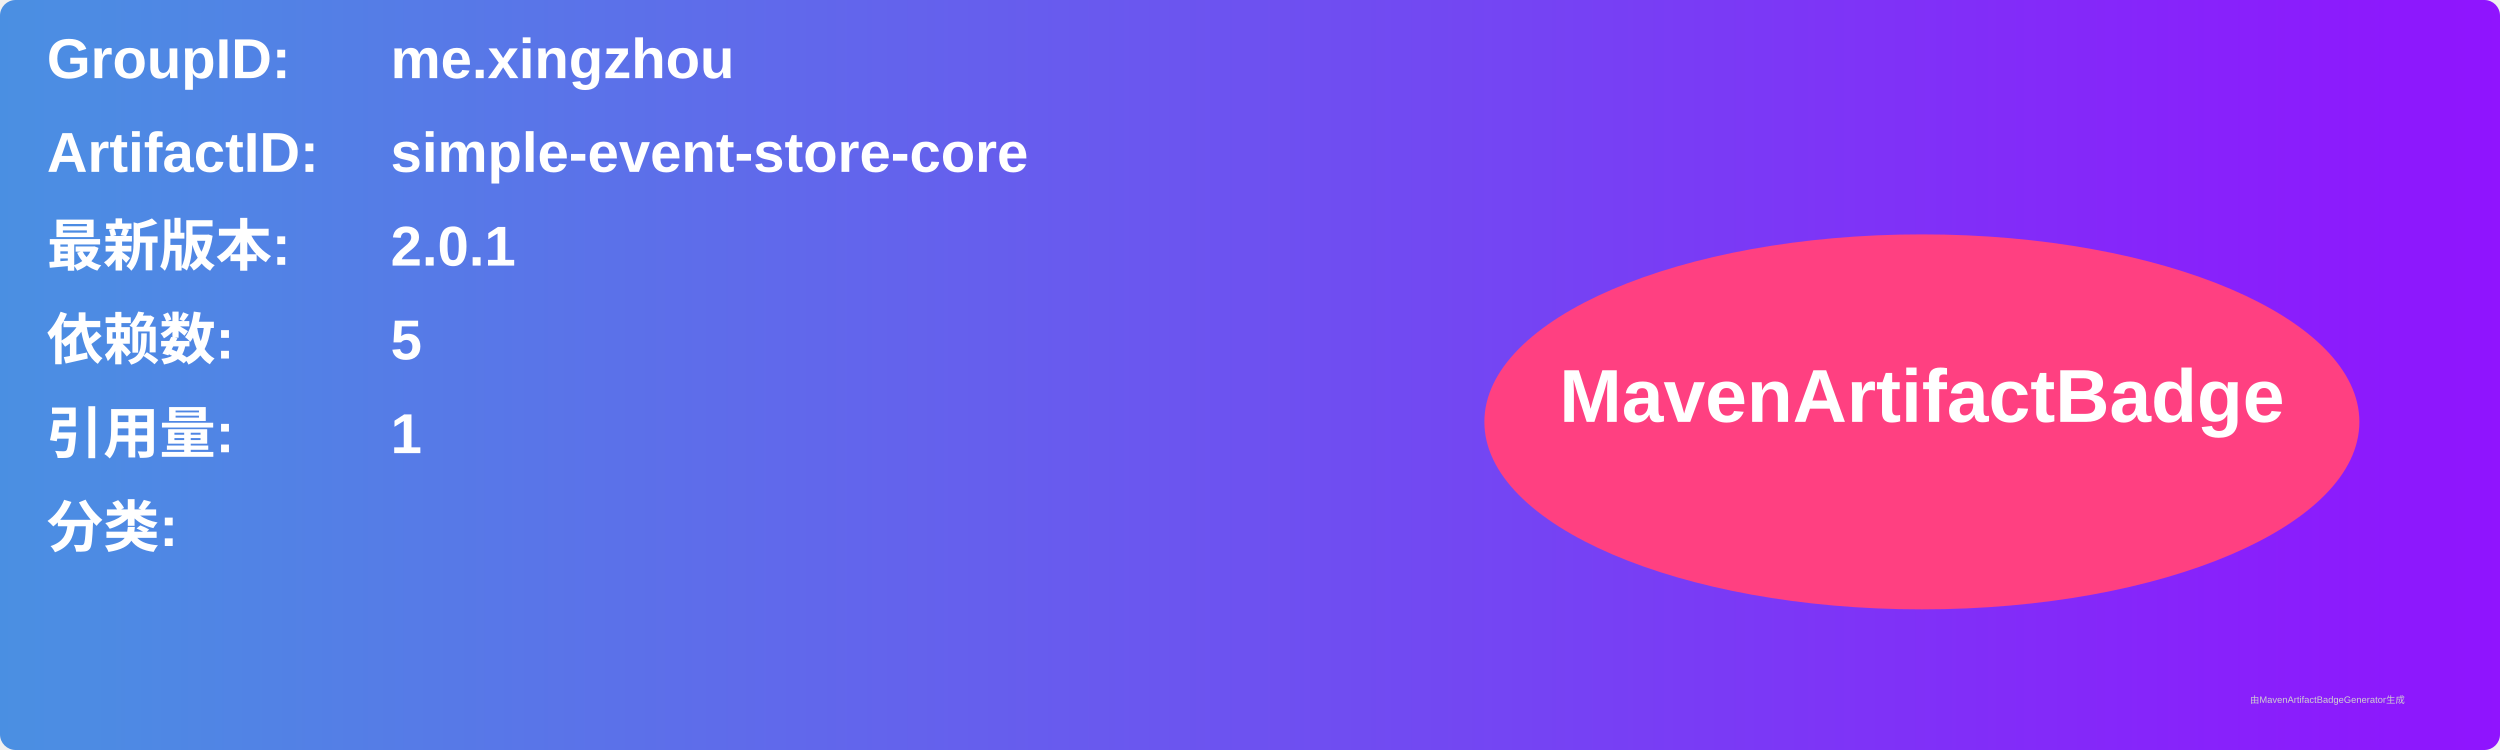
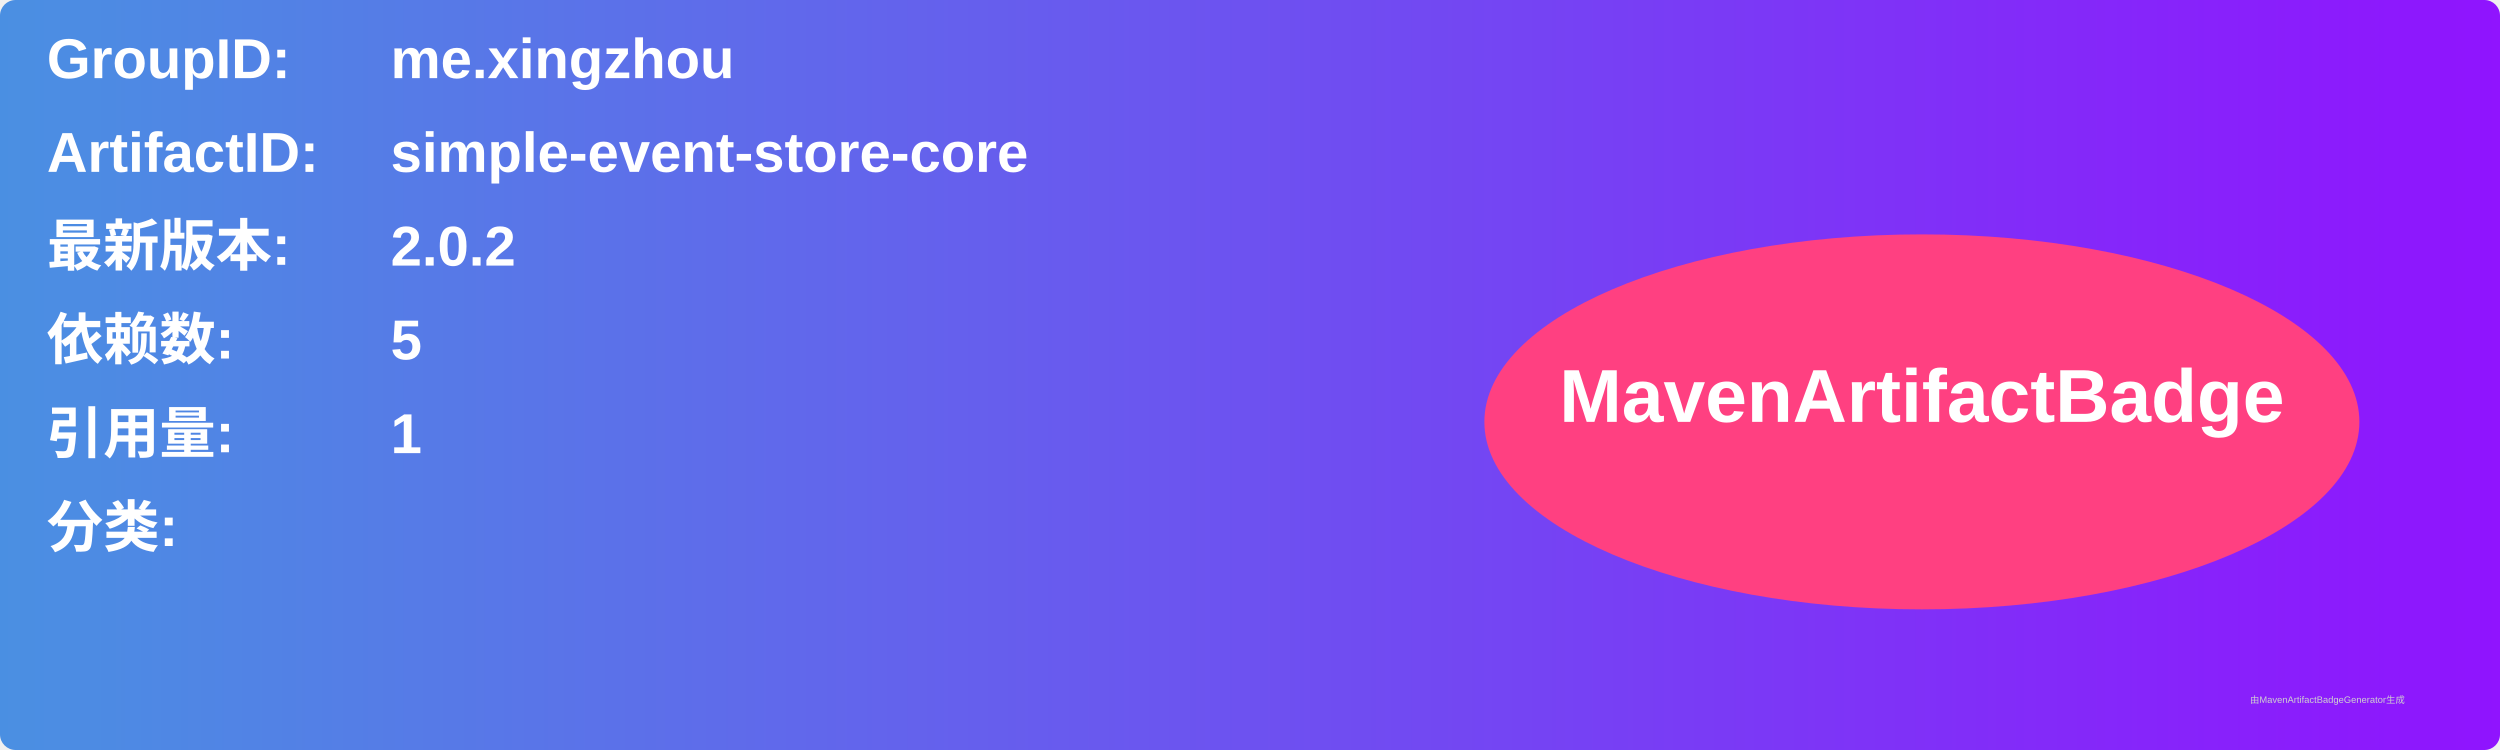
<svg xmlns="http://www.w3.org/2000/svg" width="800" height="240" viewBox="0 0 800 240">
  <linearGradient id="grad" x1="0%" y1="0%" x2="100%" y2="0%">
    <stop offset="0%" stop-color="#4a90e2" />
    <stop offset="100%" stop-color="#9013fe" />
  </linearGradient>
  <rect width="100%" height="100%" rx="5" ry="5" fill="url(#grad)" />
  <g transform="translate(15, 15)">
    <text x="0" y="10" font-family="Arial" font-size="18" fill="white" font-weight="bold" width="260">GroupID:</text>
    <text x="110" y="10" font-family="Arial" font-size="18" fill="white" font-weight="bold" width="460">me.xingzhou</text>
    <text x="0" y="40" font-family="Arial" font-size="18" fill="white" font-weight="bold" width="260">ArtifactID:</text>
    <text x="110" y="40" font-family="Arial" font-size="18" fill="white" font-weight="bold" width="460">simple-event-store-core</text>
    <text x="0" y="70" font-family="Arial" font-size="18" fill="white" font-weight="bold">最新版本:</text>
    <text x="110" y="70" font-family="Arial" font-size="18" fill="white" font-weight="bold">
-       <tspan font-weight="bold">2.0.1</tspan>
+       <tspan font-weight="bold">2.0.2</tspan>
    </text>
    <text x="0" y="100" font-family="Arial" font-size="18" fill="white" font-weight="bold">依赖数: </text>
    <text x="110" y="100" font-family="Arial" font-size="18" fill="white">
      <tspan font-weight="bold">5</tspan>
    </text>
    <text x="0" y="130" font-family="Arial" font-size="18" fill="white" font-weight="bold">引用量: </text>
    <text x="110" y="130" font-family="Arial" font-size="18" fill="white">
      <tspan font-weight="bold">1</tspan>
    </text>
    <text x="0" y="160" font-family="Arial" font-size="18" fill="white" font-weight="bold">分类:</text>
    <text x="10" y="190" font-family="Arial" font-size="10" fill="white">
      <tspan font-weight="bold" />
    </text>
    <ellipse cx="600" cy="120" rx="140" ry="60" fill="#ff4081" />
    <text x="600" y="120" text-anchor="middle" font-family="Arial" font-size="24" fill="white" font-weight="bold">MavenArtifactBadge</text>
  </g>
  <text x="720" y="225" font-family="Arial" font-size="3" fill="#d0d0d0">由MavenArtifactBadgeGenerator生成</text>
</svg>
